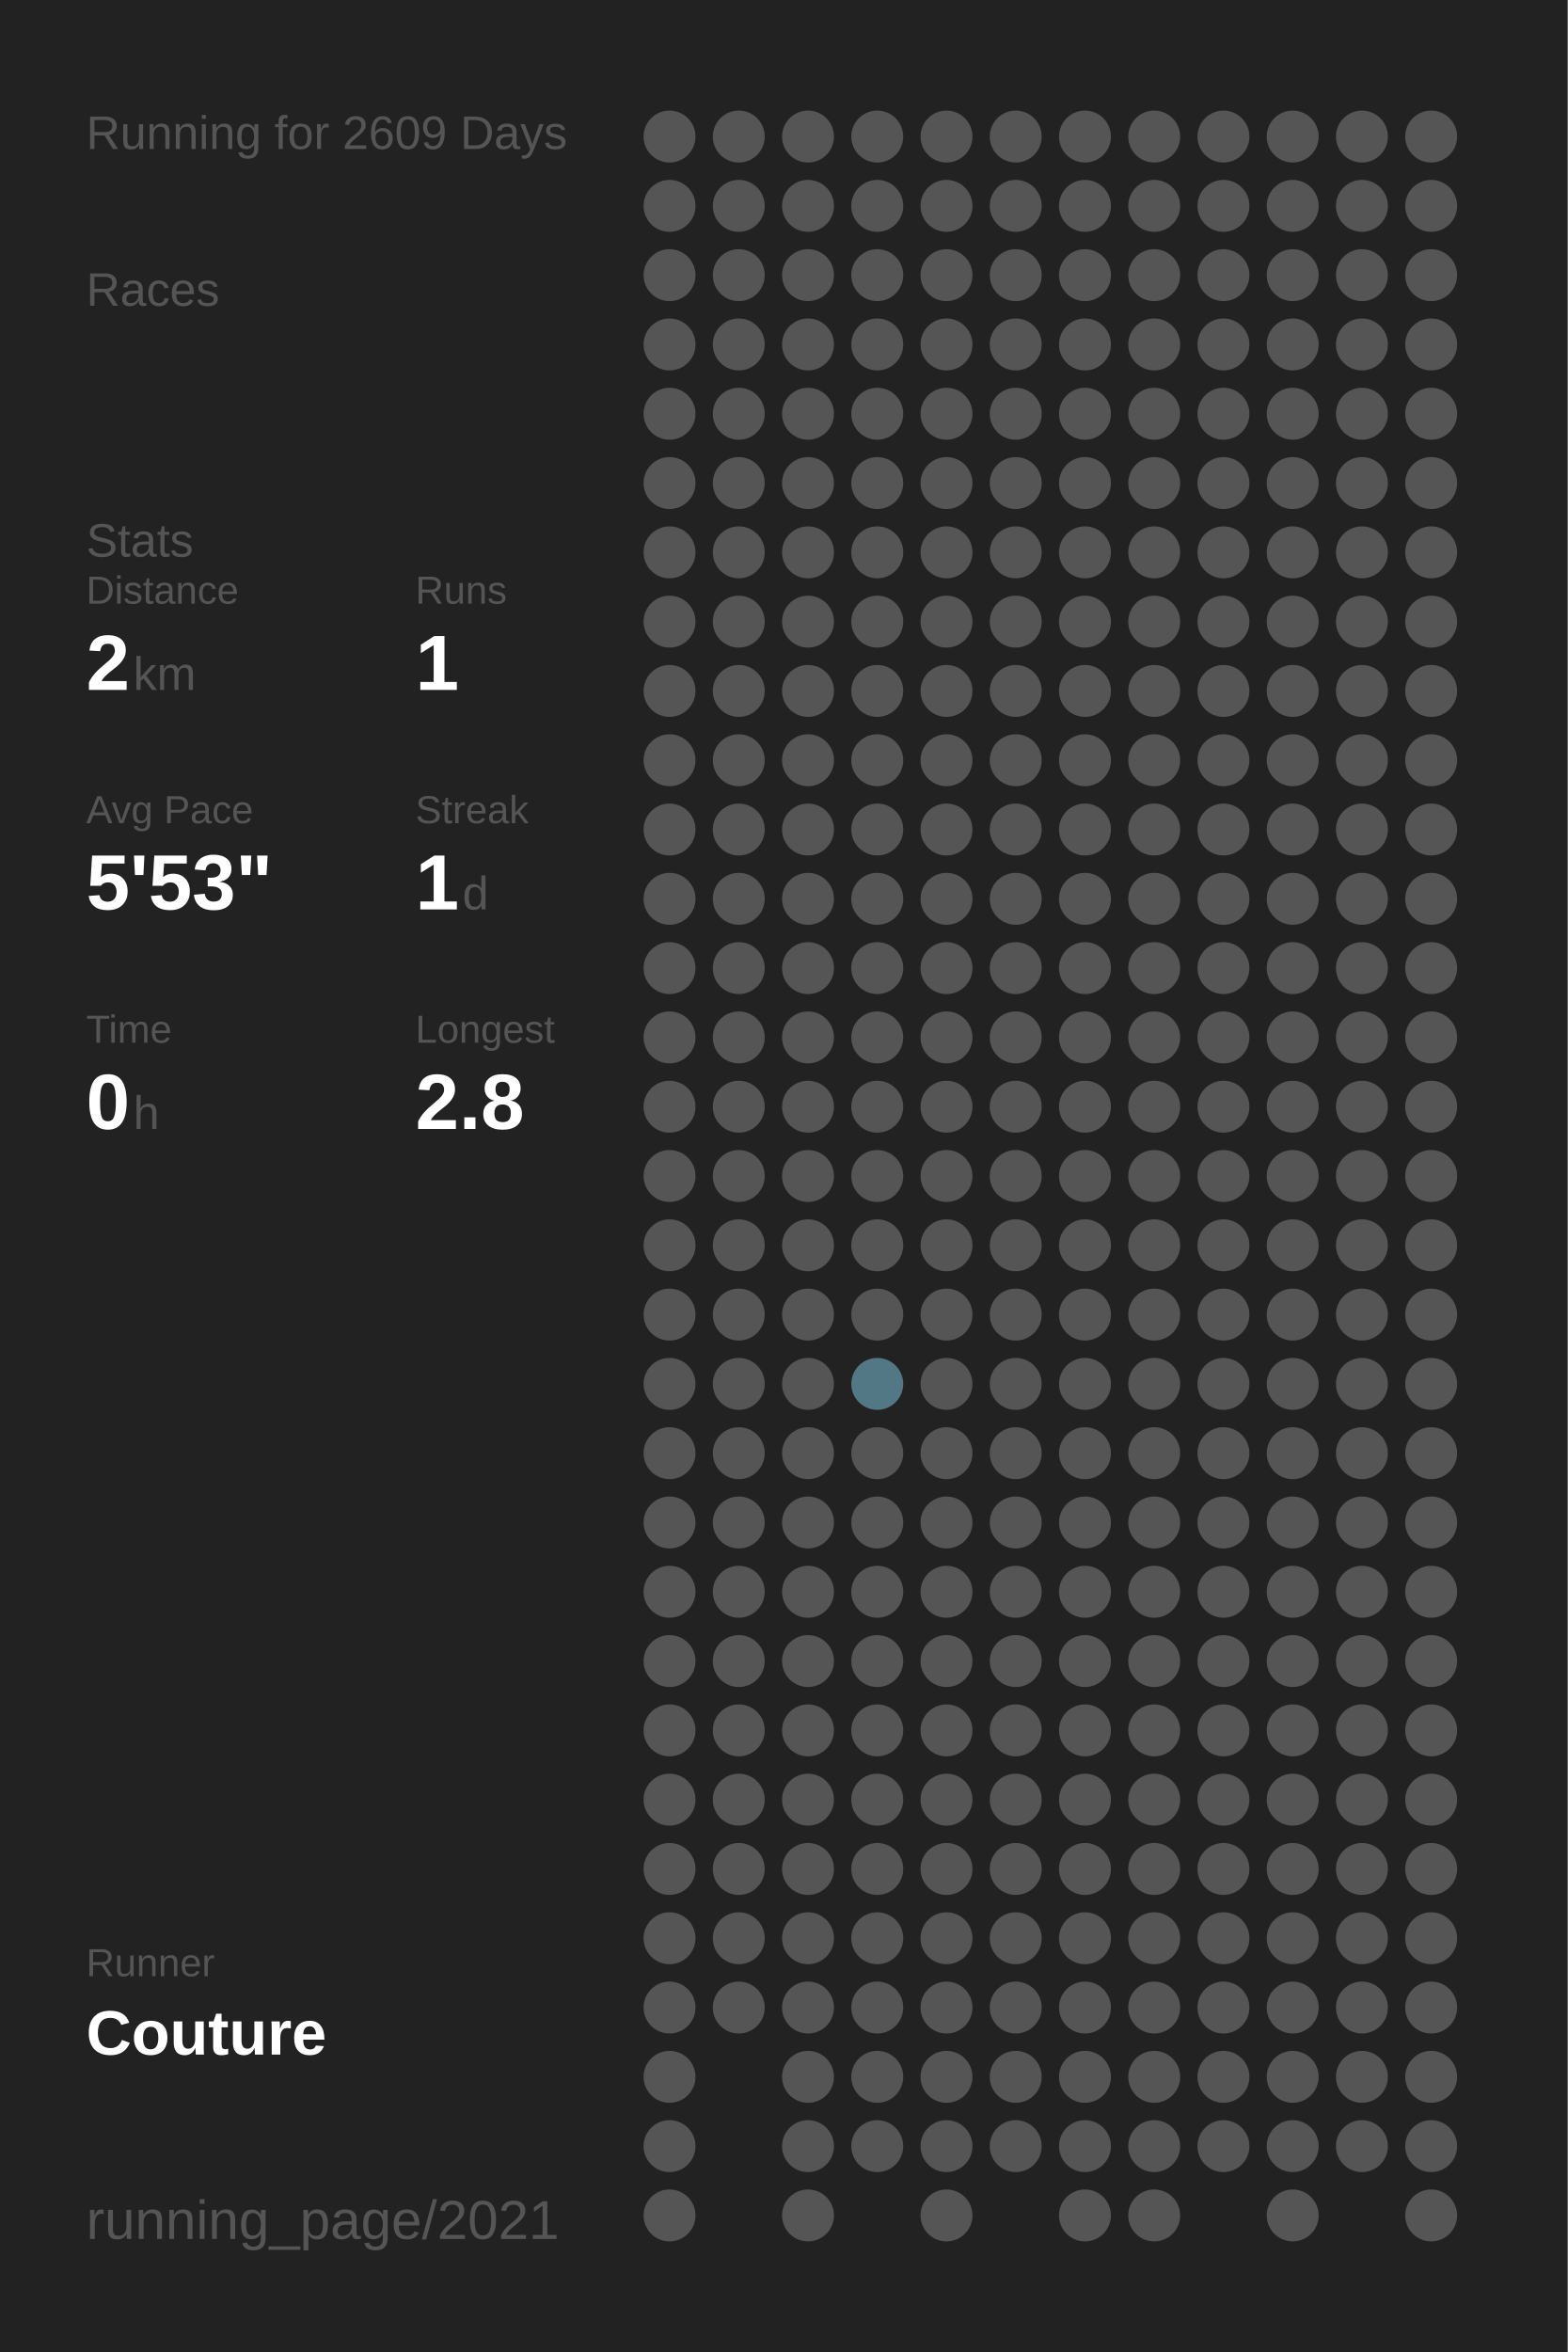
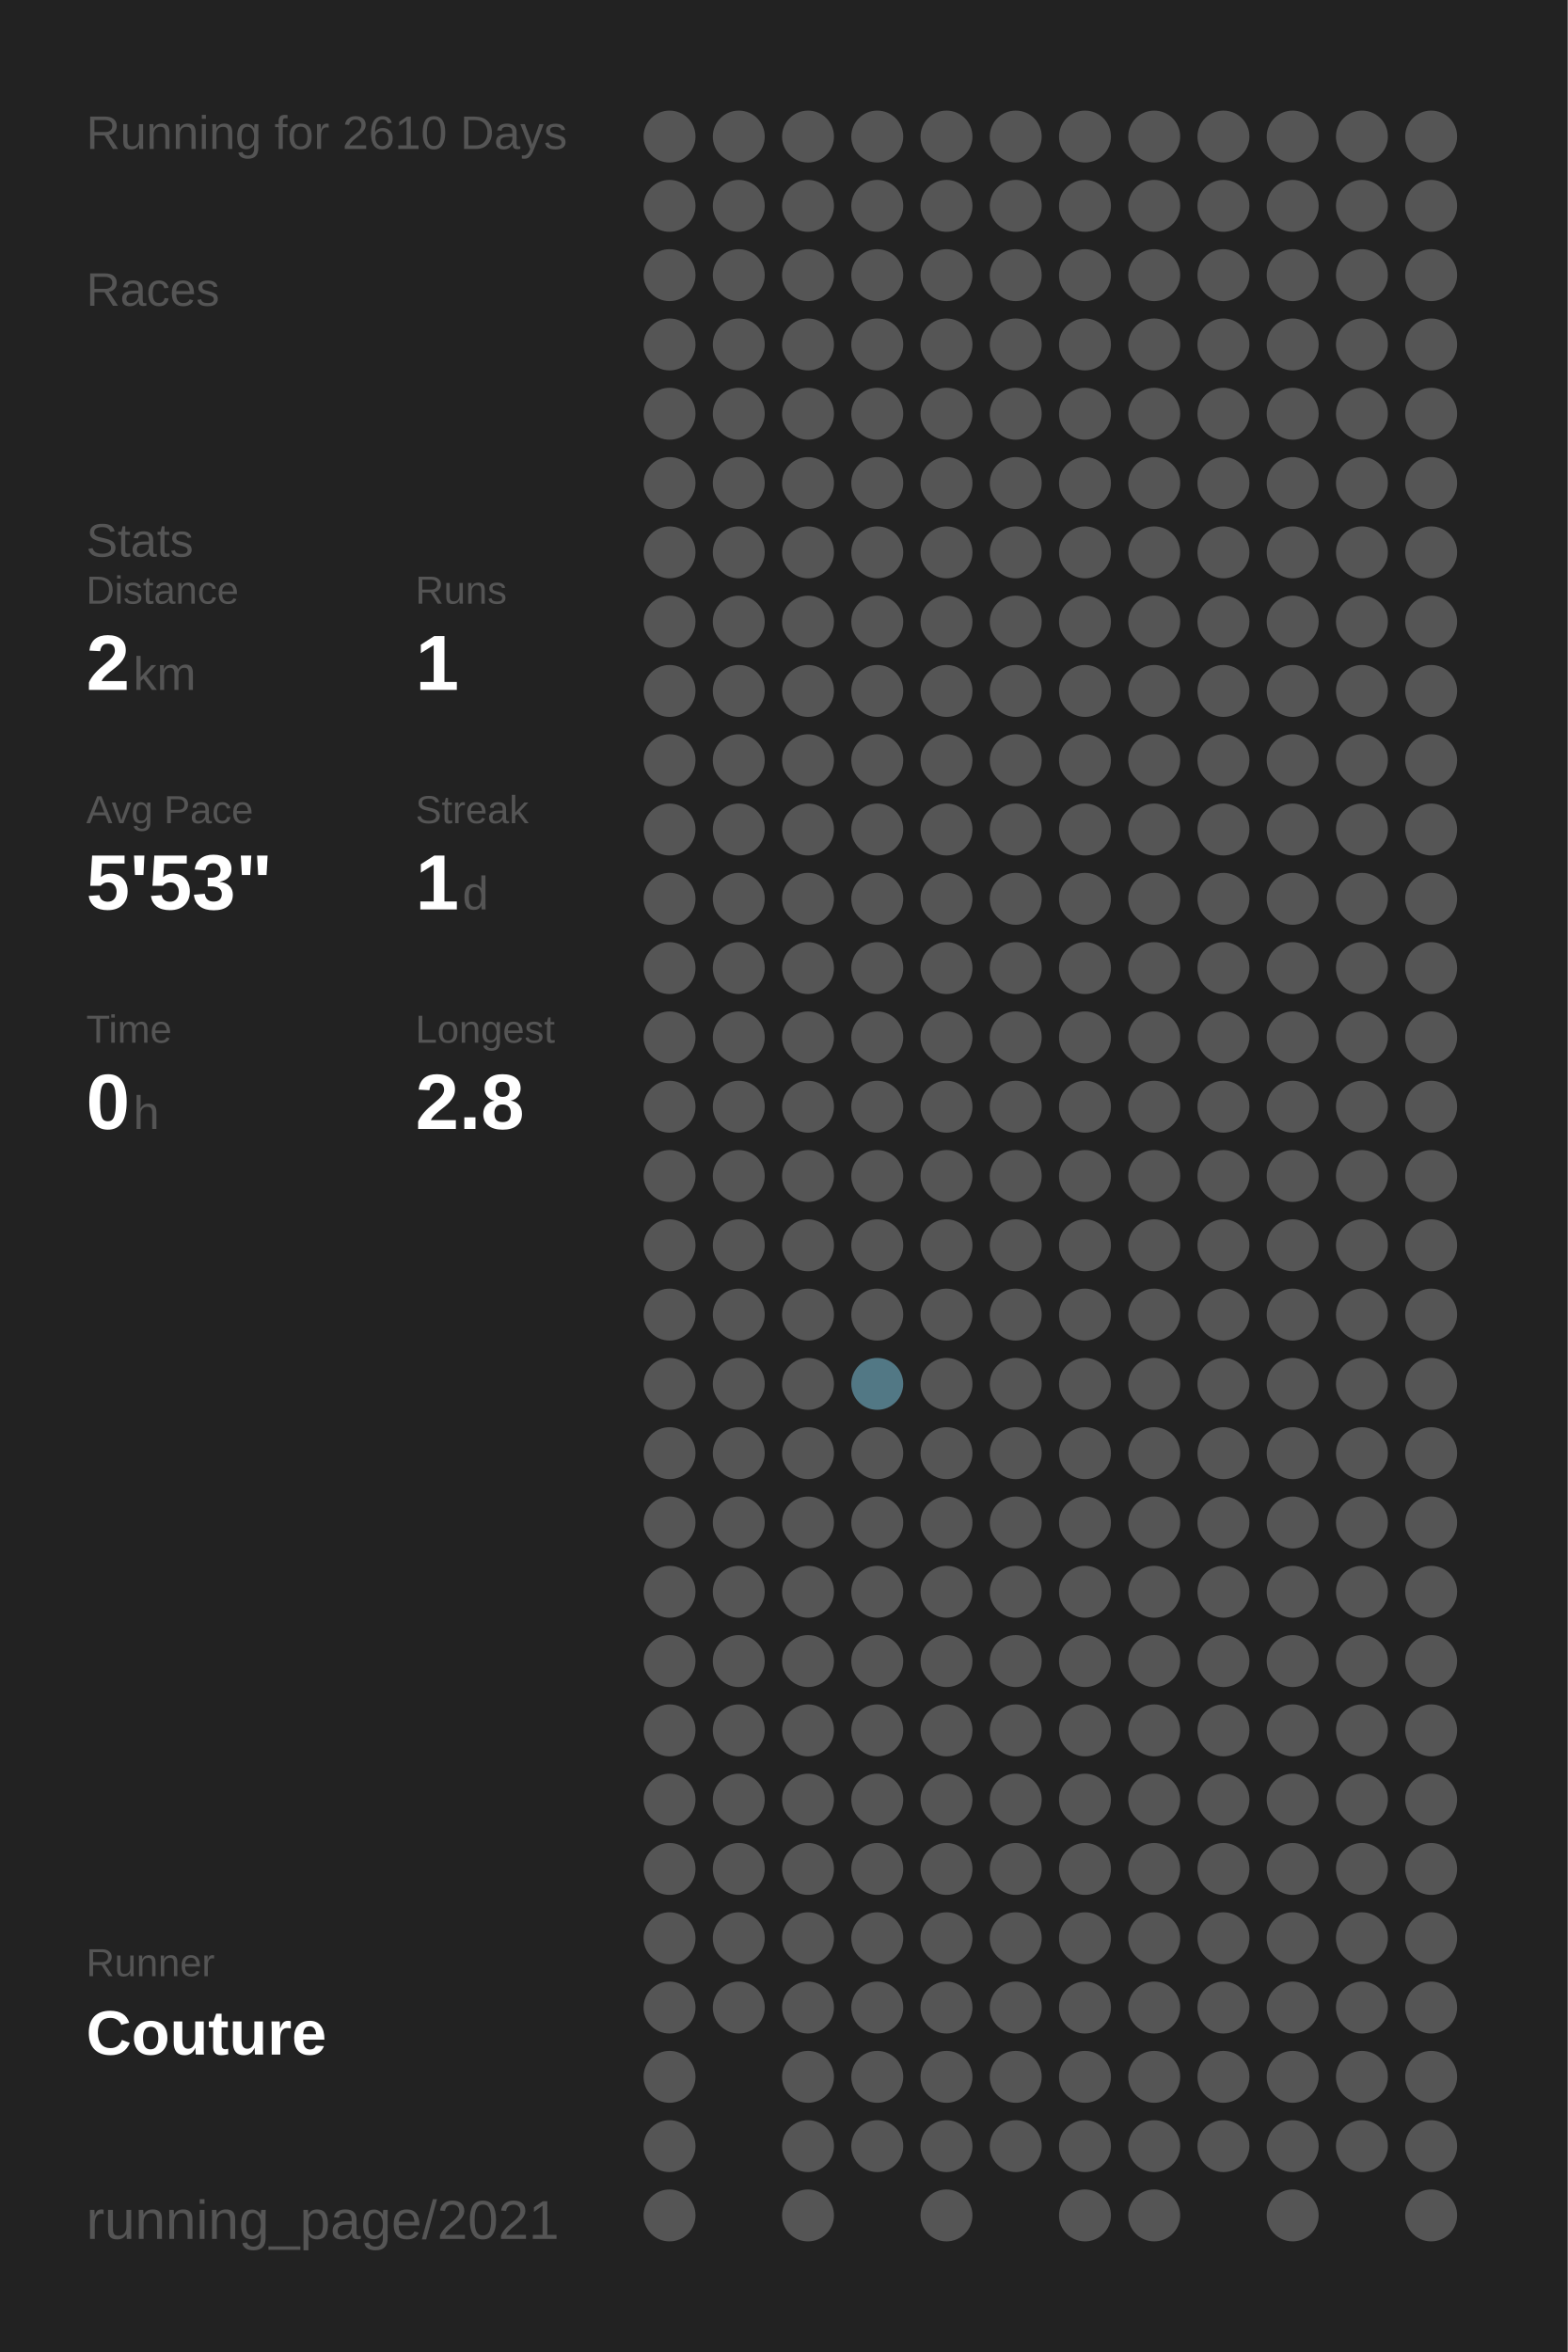
<svg xmlns="http://www.w3.org/2000/svg" baseProfile="full" height="300mm" version="1.1" viewBox="0,0,200,300" width="200mm">
  <defs />
  <rect fill="#222222" height="300" width="200" x="0" y="0" />
-   <text fill="#555555" style="font-size:6px; font-family:Arial;" x="11" y="19">Running for 2609 Days</text>
+   <text fill="#555555" style="font-size:6px; font-family:Arial;" x="11" y="19">Running for 2610 Days</text>
  <text fill="#555555" style="font-size:6px; font-family:Arial;" x="11" y="39">Races</text>
  <text fill="#555555" style="font-size:6px; font-family:Arial;" x="11" y="71">Stats</text>
  <text fill="#555555" style="font-size:5px; font-family:Arial;" x="11" y="77">Distance</text>
  <text fill="#FFFFFF" style="font-size:10px; font-family:Arial; font-weight:bold;" x="11" y="88">2</text>
  <text fill="#555555" style="font-size:6px; font-family:Arial;" x="17" y="88">km</text>
  <text fill="#555555" style="font-size:5px; font-family:Arial;" x="53" y="77">Runs</text>
  <text fill="#FFFFFF" style="font-size:10px; font-family:Arial; font-weight:bold;" x="53" y="88">1</text>
  <text fill="#555555" style="font-size:5px; font-family:Arial;" x="11" y="105">Avg Pace</text>
  <text fill="#FFFFFF" style="font-size:10px; font-family:Arial; font-weight:bold;" x="11" y="116">5'53"</text>
  <text fill="#555555" style="font-size:5px; font-family:Arial;" x="53" y="105">Streak</text>
  <text fill="#FFFFFF" style="font-size:10px; font-family:Arial; font-weight:bold;" x="53" y="116">1</text>
  <text fill="#555555" style="font-size:6px; font-family:Arial;" x="59" y="116">d</text>
  <text fill="#555555" style="font-size:5px; font-family:Arial;" x="11" y="133">Time</text>
  <text fill="#FFFFFF" style="font-size:10px; font-family:Arial; font-weight:bold;" x="11" y="144">0</text>
  <text fill="#555555" style="font-size:6px; font-family:Arial;" x="17" y="144">h</text>
  <text fill="#555555" style="font-size:5px; font-family:Arial;" x="53" y="133">Longest</text>
  <text fill="#FFFFFF" style="font-size:10px; font-family:Arial; font-weight:bold;" x="53" y="144">2.8</text>
  <text fill="#555555" style="font-size:5px; font-family:Arial;" x="11" y="252.065">Runner</text>
  <text fill="#FFFFFF" style="font-size:8px; font-family:Arial; font-weight:bold;" x="11" y="262.065">Couture</text>
  <text fill="#555555" style="font-size:7px; font-family:Arial;" x="11" y="285.581">running_page/2021</text>
  <circle cx="85.417" cy="17.419" fill="#555555" r="3.312" />
  <circle cx="85.417" cy="26.258" fill="#555555" r="3.312" />
  <circle cx="85.417" cy="35.097" fill="#555555" r="3.312" />
  <circle cx="85.417" cy="43.935" fill="#555555" r="3.312" />
  <circle cx="85.417" cy="52.774" fill="#555555" r="3.312" />
  <circle cx="85.417" cy="61.613" fill="#555555" r="3.312" />
  <circle cx="85.417" cy="70.452" fill="#555555" r="3.312" />
  <circle cx="85.417" cy="79.29" fill="#555555" r="3.312" />
  <circle cx="85.417" cy="88.129" fill="#555555" r="3.312" />
  <circle cx="85.417" cy="96.968" fill="#555555" r="3.312" />
  <circle cx="85.417" cy="105.806" fill="#555555" r="3.312" />
  <circle cx="85.417" cy="114.645" fill="#555555" r="3.312" />
  <circle cx="85.417" cy="123.484" fill="#555555" r="3.312" />
  <circle cx="85.417" cy="132.323" fill="#555555" r="3.312" />
  <circle cx="85.417" cy="141.161" fill="#555555" r="3.312" />
  <circle cx="85.417" cy="150" fill="#555555" r="3.312" />
  <circle cx="85.417" cy="158.839" fill="#555555" r="3.312" />
  <circle cx="85.417" cy="167.677" fill="#555555" r="3.312" />
  <circle cx="85.417" cy="176.516" fill="#555555" r="3.312" />
  <circle cx="85.417" cy="185.355" fill="#555555" r="3.312" />
  <circle cx="85.417" cy="194.194" fill="#555555" r="3.312" />
  <circle cx="85.417" cy="203.032" fill="#555555" r="3.312" />
  <circle cx="85.417" cy="211.871" fill="#555555" r="3.312" />
  <circle cx="85.417" cy="220.71" fill="#555555" r="3.312" />
  <circle cx="85.417" cy="229.548" fill="#555555" r="3.312" />
  <circle cx="85.417" cy="238.387" fill="#555555" r="3.312" />
  <circle cx="85.417" cy="247.226" fill="#555555" r="3.312" />
  <circle cx="85.417" cy="256.065" fill="#555555" r="3.312" />
  <circle cx="85.417" cy="264.903" fill="#555555" r="3.312" />
  <circle cx="85.417" cy="273.742" fill="#555555" r="3.312" />
  <circle cx="85.417" cy="282.581" fill="#555555" r="3.312" />
  <circle cx="94.25" cy="17.419" fill="#555555" r="3.312" />
  <circle cx="94.25" cy="26.258" fill="#555555" r="3.312" />
  <circle cx="94.25" cy="35.097" fill="#555555" r="3.312" />
  <circle cx="94.25" cy="43.935" fill="#555555" r="3.312" />
  <circle cx="94.25" cy="52.774" fill="#555555" r="3.312" />
  <circle cx="94.25" cy="61.613" fill="#555555" r="3.312" />
  <circle cx="94.25" cy="70.452" fill="#555555" r="3.312" />
  <circle cx="94.25" cy="79.29" fill="#555555" r="3.312" />
  <circle cx="94.25" cy="88.129" fill="#555555" r="3.312" />
  <circle cx="94.25" cy="96.968" fill="#555555" r="3.312" />
  <circle cx="94.25" cy="105.806" fill="#555555" r="3.312" />
  <circle cx="94.25" cy="114.645" fill="#555555" r="3.312" />
  <circle cx="94.25" cy="123.484" fill="#555555" r="3.312" />
  <circle cx="94.25" cy="132.323" fill="#555555" r="3.312" />
  <circle cx="94.25" cy="141.161" fill="#555555" r="3.312" />
  <circle cx="94.25" cy="150" fill="#555555" r="3.312" />
  <circle cx="94.25" cy="158.839" fill="#555555" r="3.312" />
  <circle cx="94.25" cy="167.677" fill="#555555" r="3.312" />
  <circle cx="94.25" cy="176.516" fill="#555555" r="3.312" />
  <circle cx="94.25" cy="185.355" fill="#555555" r="3.312" />
  <circle cx="94.25" cy="194.194" fill="#555555" r="3.312" />
  <circle cx="94.25" cy="203.032" fill="#555555" r="3.312" />
  <circle cx="94.25" cy="211.871" fill="#555555" r="3.312" />
  <circle cx="94.25" cy="220.71" fill="#555555" r="3.312" />
  <circle cx="94.25" cy="229.548" fill="#555555" r="3.312" />
  <circle cx="94.25" cy="238.387" fill="#555555" r="3.312" />
  <circle cx="94.25" cy="247.226" fill="#555555" r="3.312" />
  <circle cx="94.25" cy="256.065" fill="#555555" r="3.312" />
  <circle cx="103.083" cy="17.419" fill="#555555" r="3.312" />
  <circle cx="103.083" cy="26.258" fill="#555555" r="3.312" />
  <circle cx="103.083" cy="35.097" fill="#555555" r="3.312" />
  <circle cx="103.083" cy="43.935" fill="#555555" r="3.312" />
  <circle cx="103.083" cy="52.774" fill="#555555" r="3.312" />
  <circle cx="103.083" cy="61.613" fill="#555555" r="3.312" />
  <circle cx="103.083" cy="70.452" fill="#555555" r="3.312" />
  <circle cx="103.083" cy="79.29" fill="#555555" r="3.312" />
  <circle cx="103.083" cy="88.129" fill="#555555" r="3.312" />
  <circle cx="103.083" cy="96.968" fill="#555555" r="3.312" />
  <circle cx="103.083" cy="105.806" fill="#555555" r="3.312" />
  <circle cx="103.083" cy="114.645" fill="#555555" r="3.312" />
  <circle cx="103.083" cy="123.484" fill="#555555" r="3.312" />
  <circle cx="103.083" cy="132.323" fill="#555555" r="3.312" />
  <circle cx="103.083" cy="141.161" fill="#555555" r="3.312" />
  <circle cx="103.083" cy="150" fill="#555555" r="3.312" />
  <circle cx="103.083" cy="158.839" fill="#555555" r="3.312" />
  <circle cx="103.083" cy="167.677" fill="#555555" r="3.312" />
  <circle cx="103.083" cy="176.516" fill="#555555" r="3.312" />
  <circle cx="103.083" cy="185.355" fill="#555555" r="3.312" />
  <circle cx="103.083" cy="194.194" fill="#555555" r="3.312" />
  <circle cx="103.083" cy="203.032" fill="#555555" r="3.312" />
  <circle cx="103.083" cy="211.871" fill="#555555" r="3.312" />
  <circle cx="103.083" cy="220.71" fill="#555555" r="3.312" />
  <circle cx="103.083" cy="229.548" fill="#555555" r="3.312" />
  <circle cx="103.083" cy="238.387" fill="#555555" r="3.312" />
  <circle cx="103.083" cy="247.226" fill="#555555" r="3.312" />
  <circle cx="103.083" cy="256.065" fill="#555555" r="3.312" />
  <circle cx="103.083" cy="264.903" fill="#555555" r="3.312" />
  <circle cx="103.083" cy="273.742" fill="#555555" r="3.312" />
  <circle cx="103.083" cy="282.581" fill="#555555" r="3.312" />
  <circle cx="111.917" cy="17.419" fill="#555555" r="3.312" />
  <circle cx="111.917" cy="26.258" fill="#555555" r="3.312" />
  <circle cx="111.917" cy="35.097" fill="#555555" r="3.312" />
  <circle cx="111.917" cy="43.935" fill="#555555" r="3.312" />
  <circle cx="111.917" cy="52.774" fill="#555555" r="3.312" />
  <circle cx="111.917" cy="61.613" fill="#555555" r="3.312" />
  <circle cx="111.917" cy="70.452" fill="#555555" r="3.312" />
  <circle cx="111.917" cy="79.29" fill="#555555" r="3.312" />
  <circle cx="111.917" cy="88.129" fill="#555555" r="3.312" />
  <circle cx="111.917" cy="96.968" fill="#555555" r="3.312" />
  <circle cx="111.917" cy="105.806" fill="#555555" r="3.312" />
  <circle cx="111.917" cy="114.645" fill="#555555" r="3.312" />
  <circle cx="111.917" cy="123.484" fill="#555555" r="3.312" />
  <circle cx="111.917" cy="132.323" fill="#555555" r="3.312" />
  <circle cx="111.917" cy="141.161" fill="#555555" r="3.312" />
  <circle cx="111.917" cy="150" fill="#555555" r="3.312" />
  <circle cx="111.917" cy="158.839" fill="#555555" r="3.312" />
  <circle cx="111.917" cy="167.677" fill="#555555" r="3.312" />
  <circle cx="111.917" cy="176.516" fill="#527885" r="3.312" />
  <circle cx="111.917" cy="185.355" fill="#555555" r="3.312" />
  <circle cx="111.917" cy="194.194" fill="#555555" r="3.312" />
  <circle cx="111.917" cy="203.032" fill="#555555" r="3.312" />
  <circle cx="111.917" cy="211.871" fill="#555555" r="3.312" />
  <circle cx="111.917" cy="220.71" fill="#555555" r="3.312" />
  <circle cx="111.917" cy="229.548" fill="#555555" r="3.312" />
  <circle cx="111.917" cy="238.387" fill="#555555" r="3.312" />
  <circle cx="111.917" cy="247.226" fill="#555555" r="3.312" />
  <circle cx="111.917" cy="256.065" fill="#555555" r="3.312" />
  <circle cx="111.917" cy="264.903" fill="#555555" r="3.312" />
  <circle cx="111.917" cy="273.742" fill="#555555" r="3.312" />
  <circle cx="120.75" cy="17.419" fill="#555555" r="3.312" />
  <circle cx="120.75" cy="26.258" fill="#555555" r="3.312" />
  <circle cx="120.75" cy="35.097" fill="#555555" r="3.312" />
  <circle cx="120.75" cy="43.935" fill="#555555" r="3.312" />
  <circle cx="120.75" cy="52.774" fill="#555555" r="3.312" />
  <circle cx="120.75" cy="61.613" fill="#555555" r="3.312" />
  <circle cx="120.75" cy="70.452" fill="#555555" r="3.312" />
  <circle cx="120.75" cy="79.29" fill="#555555" r="3.312" />
  <circle cx="120.75" cy="88.129" fill="#555555" r="3.312" />
  <circle cx="120.75" cy="96.968" fill="#555555" r="3.312" />
  <circle cx="120.75" cy="105.806" fill="#555555" r="3.312" />
  <circle cx="120.75" cy="114.645" fill="#555555" r="3.312" />
  <circle cx="120.75" cy="123.484" fill="#555555" r="3.312" />
  <circle cx="120.75" cy="132.323" fill="#555555" r="3.312" />
  <circle cx="120.75" cy="141.161" fill="#555555" r="3.312" />
  <circle cx="120.75" cy="150" fill="#555555" r="3.312" />
  <circle cx="120.75" cy="158.839" fill="#555555" r="3.312" />
  <circle cx="120.75" cy="167.677" fill="#555555" r="3.312" />
  <circle cx="120.75" cy="176.516" fill="#555555" r="3.312" />
  <circle cx="120.75" cy="185.355" fill="#555555" r="3.312" />
  <circle cx="120.75" cy="194.194" fill="#555555" r="3.312" />
  <circle cx="120.75" cy="203.032" fill="#555555" r="3.312" />
  <circle cx="120.75" cy="211.871" fill="#555555" r="3.312" />
  <circle cx="120.75" cy="220.71" fill="#555555" r="3.312" />
  <circle cx="120.75" cy="229.548" fill="#555555" r="3.312" />
  <circle cx="120.75" cy="238.387" fill="#555555" r="3.312" />
  <circle cx="120.75" cy="247.226" fill="#555555" r="3.312" />
  <circle cx="120.75" cy="256.065" fill="#555555" r="3.312" />
  <circle cx="120.75" cy="264.903" fill="#555555" r="3.312" />
  <circle cx="120.75" cy="273.742" fill="#555555" r="3.312" />
  <circle cx="120.75" cy="282.581" fill="#555555" r="3.312" />
  <circle cx="129.583" cy="17.419" fill="#555555" r="3.312" />
  <circle cx="129.583" cy="26.258" fill="#555555" r="3.312" />
  <circle cx="129.583" cy="35.097" fill="#555555" r="3.312" />
  <circle cx="129.583" cy="43.935" fill="#555555" r="3.312" />
  <circle cx="129.583" cy="52.774" fill="#555555" r="3.312" />
  <circle cx="129.583" cy="61.613" fill="#555555" r="3.312" />
  <circle cx="129.583" cy="70.452" fill="#555555" r="3.312" />
  <circle cx="129.583" cy="79.29" fill="#555555" r="3.312" />
  <circle cx="129.583" cy="88.129" fill="#555555" r="3.312" />
  <circle cx="129.583" cy="96.968" fill="#555555" r="3.312" />
  <circle cx="129.583" cy="105.806" fill="#555555" r="3.312" />
  <circle cx="129.583" cy="114.645" fill="#555555" r="3.312" />
  <circle cx="129.583" cy="123.484" fill="#555555" r="3.312" />
  <circle cx="129.583" cy="132.323" fill="#555555" r="3.312" />
  <circle cx="129.583" cy="141.161" fill="#555555" r="3.312" />
  <circle cx="129.583" cy="150" fill="#555555" r="3.312" />
  <circle cx="129.583" cy="158.839" fill="#555555" r="3.312" />
  <circle cx="129.583" cy="167.677" fill="#555555" r="3.312" />
  <circle cx="129.583" cy="176.516" fill="#555555" r="3.312" />
  <circle cx="129.583" cy="185.355" fill="#555555" r="3.312" />
  <circle cx="129.583" cy="194.194" fill="#555555" r="3.312" />
  <circle cx="129.583" cy="203.032" fill="#555555" r="3.312" />
  <circle cx="129.583" cy="211.871" fill="#555555" r="3.312" />
  <circle cx="129.583" cy="220.71" fill="#555555" r="3.312" />
  <circle cx="129.583" cy="229.548" fill="#555555" r="3.312" />
  <circle cx="129.583" cy="238.387" fill="#555555" r="3.312" />
  <circle cx="129.583" cy="247.226" fill="#555555" r="3.312" />
  <circle cx="129.583" cy="256.065" fill="#555555" r="3.312" />
  <circle cx="129.583" cy="264.903" fill="#555555" r="3.312" />
  <circle cx="129.583" cy="273.742" fill="#555555" r="3.312" />
  <circle cx="138.417" cy="17.419" fill="#555555" r="3.312" />
  <circle cx="138.417" cy="26.258" fill="#555555" r="3.312" />
  <circle cx="138.417" cy="35.097" fill="#555555" r="3.312" />
  <circle cx="138.417" cy="43.935" fill="#555555" r="3.312" />
  <circle cx="138.417" cy="52.774" fill="#555555" r="3.312" />
  <circle cx="138.417" cy="61.613" fill="#555555" r="3.312" />
  <circle cx="138.417" cy="70.452" fill="#555555" r="3.312" />
  <circle cx="138.417" cy="79.29" fill="#555555" r="3.312" />
  <circle cx="138.417" cy="88.129" fill="#555555" r="3.312" />
  <circle cx="138.417" cy="96.968" fill="#555555" r="3.312" />
  <circle cx="138.417" cy="105.806" fill="#555555" r="3.312" />
  <circle cx="138.417" cy="114.645" fill="#555555" r="3.312" />
  <circle cx="138.417" cy="123.484" fill="#555555" r="3.312" />
  <circle cx="138.417" cy="132.323" fill="#555555" r="3.312" />
  <circle cx="138.417" cy="141.161" fill="#555555" r="3.312" />
  <circle cx="138.417" cy="150" fill="#555555" r="3.312" />
  <circle cx="138.417" cy="158.839" fill="#555555" r="3.312" />
  <circle cx="138.417" cy="167.677" fill="#555555" r="3.312" />
  <circle cx="138.417" cy="176.516" fill="#555555" r="3.312" />
  <circle cx="138.417" cy="185.355" fill="#555555" r="3.312" />
  <circle cx="138.417" cy="194.194" fill="#555555" r="3.312" />
  <circle cx="138.417" cy="203.032" fill="#555555" r="3.312" />
  <circle cx="138.417" cy="211.871" fill="#555555" r="3.312" />
  <circle cx="138.417" cy="220.71" fill="#555555" r="3.312" />
  <circle cx="138.417" cy="229.548" fill="#555555" r="3.312" />
  <circle cx="138.417" cy="238.387" fill="#555555" r="3.312" />
  <circle cx="138.417" cy="247.226" fill="#555555" r="3.312" />
  <circle cx="138.417" cy="256.065" fill="#555555" r="3.312" />
  <circle cx="138.417" cy="264.903" fill="#555555" r="3.312" />
  <circle cx="138.417" cy="273.742" fill="#555555" r="3.312" />
  <circle cx="138.417" cy="282.581" fill="#555555" r="3.312" />
  <circle cx="147.25" cy="17.419" fill="#555555" r="3.312" />
  <circle cx="147.25" cy="26.258" fill="#555555" r="3.312" />
  <circle cx="147.25" cy="35.097" fill="#555555" r="3.312" />
  <circle cx="147.25" cy="43.935" fill="#555555" r="3.312" />
  <circle cx="147.25" cy="52.774" fill="#555555" r="3.312" />
  <circle cx="147.25" cy="61.613" fill="#555555" r="3.312" />
  <circle cx="147.25" cy="70.452" fill="#555555" r="3.312" />
  <circle cx="147.25" cy="79.29" fill="#555555" r="3.312" />
  <circle cx="147.25" cy="88.129" fill="#555555" r="3.312" />
  <circle cx="147.25" cy="96.968" fill="#555555" r="3.312" />
  <circle cx="147.25" cy="105.806" fill="#555555" r="3.312" />
  <circle cx="147.25" cy="114.645" fill="#555555" r="3.312" />
  <circle cx="147.25" cy="123.484" fill="#555555" r="3.312" />
  <circle cx="147.25" cy="132.323" fill="#555555" r="3.312" />
  <circle cx="147.25" cy="141.161" fill="#555555" r="3.312" />
  <circle cx="147.25" cy="150" fill="#555555" r="3.312" />
  <circle cx="147.25" cy="158.839" fill="#555555" r="3.312" />
  <circle cx="147.25" cy="167.677" fill="#555555" r="3.312" />
  <circle cx="147.25" cy="176.516" fill="#555555" r="3.312" />
  <circle cx="147.25" cy="185.355" fill="#555555" r="3.312" />
  <circle cx="147.25" cy="194.194" fill="#555555" r="3.312" />
  <circle cx="147.25" cy="203.032" fill="#555555" r="3.312" />
  <circle cx="147.25" cy="211.871" fill="#555555" r="3.312" />
  <circle cx="147.25" cy="220.71" fill="#555555" r="3.312" />
  <circle cx="147.25" cy="229.548" fill="#555555" r="3.312" />
  <circle cx="147.25" cy="238.387" fill="#555555" r="3.312" />
  <circle cx="147.25" cy="247.226" fill="#555555" r="3.312" />
  <circle cx="147.25" cy="256.065" fill="#555555" r="3.312" />
  <circle cx="147.25" cy="264.903" fill="#555555" r="3.312" />
  <circle cx="147.25" cy="273.742" fill="#555555" r="3.312" />
  <circle cx="147.25" cy="282.581" fill="#555555" r="3.312" />
  <circle cx="156.083" cy="17.419" fill="#555555" r="3.312" />
  <circle cx="156.083" cy="26.258" fill="#555555" r="3.312" />
  <circle cx="156.083" cy="35.097" fill="#555555" r="3.312" />
  <circle cx="156.083" cy="43.935" fill="#555555" r="3.312" />
  <circle cx="156.083" cy="52.774" fill="#555555" r="3.312" />
  <circle cx="156.083" cy="61.613" fill="#555555" r="3.312" />
  <circle cx="156.083" cy="70.452" fill="#555555" r="3.312" />
  <circle cx="156.083" cy="79.29" fill="#555555" r="3.312" />
  <circle cx="156.083" cy="88.129" fill="#555555" r="3.312" />
  <circle cx="156.083" cy="96.968" fill="#555555" r="3.312" />
  <circle cx="156.083" cy="105.806" fill="#555555" r="3.312" />
  <circle cx="156.083" cy="114.645" fill="#555555" r="3.312" />
  <circle cx="156.083" cy="123.484" fill="#555555" r="3.312" />
  <circle cx="156.083" cy="132.323" fill="#555555" r="3.312" />
  <circle cx="156.083" cy="141.161" fill="#555555" r="3.312" />
  <circle cx="156.083" cy="150" fill="#555555" r="3.312" />
  <circle cx="156.083" cy="158.839" fill="#555555" r="3.312" />
  <circle cx="156.083" cy="167.677" fill="#555555" r="3.312" />
  <circle cx="156.083" cy="176.516" fill="#555555" r="3.312" />
  <circle cx="156.083" cy="185.355" fill="#555555" r="3.312" />
  <circle cx="156.083" cy="194.194" fill="#555555" r="3.312" />
  <circle cx="156.083" cy="203.032" fill="#555555" r="3.312" />
  <circle cx="156.083" cy="211.871" fill="#555555" r="3.312" />
  <circle cx="156.083" cy="220.71" fill="#555555" r="3.312" />
  <circle cx="156.083" cy="229.548" fill="#555555" r="3.312" />
  <circle cx="156.083" cy="238.387" fill="#555555" r="3.312" />
  <circle cx="156.083" cy="247.226" fill="#555555" r="3.312" />
  <circle cx="156.083" cy="256.065" fill="#555555" r="3.312" />
  <circle cx="156.083" cy="264.903" fill="#555555" r="3.312" />
  <circle cx="156.083" cy="273.742" fill="#555555" r="3.312" />
  <circle cx="164.917" cy="17.419" fill="#555555" r="3.312" />
  <circle cx="164.917" cy="26.258" fill="#555555" r="3.312" />
  <circle cx="164.917" cy="35.097" fill="#555555" r="3.312" />
  <circle cx="164.917" cy="43.935" fill="#555555" r="3.312" />
  <circle cx="164.917" cy="52.774" fill="#555555" r="3.312" />
  <circle cx="164.917" cy="61.613" fill="#555555" r="3.312" />
  <circle cx="164.917" cy="70.452" fill="#555555" r="3.312" />
  <circle cx="164.917" cy="79.29" fill="#555555" r="3.312" />
  <circle cx="164.917" cy="88.129" fill="#555555" r="3.312" />
  <circle cx="164.917" cy="96.968" fill="#555555" r="3.312" />
  <circle cx="164.917" cy="105.806" fill="#555555" r="3.312" />
  <circle cx="164.917" cy="114.645" fill="#555555" r="3.312" />
  <circle cx="164.917" cy="123.484" fill="#555555" r="3.312" />
  <circle cx="164.917" cy="132.323" fill="#555555" r="3.312" />
  <circle cx="164.917" cy="141.161" fill="#555555" r="3.312" />
  <circle cx="164.917" cy="150" fill="#555555" r="3.312" />
  <circle cx="164.917" cy="158.839" fill="#555555" r="3.312" />
  <circle cx="164.917" cy="167.677" fill="#555555" r="3.312" />
  <circle cx="164.917" cy="176.516" fill="#555555" r="3.312" />
  <circle cx="164.917" cy="185.355" fill="#555555" r="3.312" />
  <circle cx="164.917" cy="194.194" fill="#555555" r="3.312" />
  <circle cx="164.917" cy="203.032" fill="#555555" r="3.312" />
  <circle cx="164.917" cy="211.871" fill="#555555" r="3.312" />
  <circle cx="164.917" cy="220.71" fill="#555555" r="3.312" />
  <circle cx="164.917" cy="229.548" fill="#555555" r="3.312" />
  <circle cx="164.917" cy="238.387" fill="#555555" r="3.312" />
  <circle cx="164.917" cy="247.226" fill="#555555" r="3.312" />
  <circle cx="164.917" cy="256.065" fill="#555555" r="3.312" />
  <circle cx="164.917" cy="264.903" fill="#555555" r="3.312" />
  <circle cx="164.917" cy="273.742" fill="#555555" r="3.312" />
  <circle cx="164.917" cy="282.581" fill="#555555" r="3.312" />
  <circle cx="173.75" cy="17.419" fill="#555555" r="3.312" />
  <circle cx="173.75" cy="26.258" fill="#555555" r="3.312" />
  <circle cx="173.75" cy="35.097" fill="#555555" r="3.312" />
  <circle cx="173.75" cy="43.935" fill="#555555" r="3.312" />
  <circle cx="173.75" cy="52.774" fill="#555555" r="3.312" />
  <circle cx="173.75" cy="61.613" fill="#555555" r="3.312" />
  <circle cx="173.75" cy="70.452" fill="#555555" r="3.312" />
  <circle cx="173.75" cy="79.29" fill="#555555" r="3.312" />
  <circle cx="173.75" cy="88.129" fill="#555555" r="3.312" />
  <circle cx="173.75" cy="96.968" fill="#555555" r="3.312" />
  <circle cx="173.75" cy="105.806" fill="#555555" r="3.312" />
  <circle cx="173.75" cy="114.645" fill="#555555" r="3.312" />
  <circle cx="173.75" cy="123.484" fill="#555555" r="3.312" />
  <circle cx="173.75" cy="132.323" fill="#555555" r="3.312" />
  <circle cx="173.75" cy="141.161" fill="#555555" r="3.312" />
  <circle cx="173.75" cy="150" fill="#555555" r="3.312" />
  <circle cx="173.75" cy="158.839" fill="#555555" r="3.312" />
  <circle cx="173.75" cy="167.677" fill="#555555" r="3.312" />
  <circle cx="173.75" cy="176.516" fill="#555555" r="3.312" />
  <circle cx="173.75" cy="185.355" fill="#555555" r="3.312" />
  <circle cx="173.75" cy="194.194" fill="#555555" r="3.312" />
  <circle cx="173.75" cy="203.032" fill="#555555" r="3.312" />
  <circle cx="173.75" cy="211.871" fill="#555555" r="3.312" />
  <circle cx="173.75" cy="220.71" fill="#555555" r="3.312" />
  <circle cx="173.75" cy="229.548" fill="#555555" r="3.312" />
  <circle cx="173.75" cy="238.387" fill="#555555" r="3.312" />
  <circle cx="173.75" cy="247.226" fill="#555555" r="3.312" />
  <circle cx="173.75" cy="256.065" fill="#555555" r="3.312" />
  <circle cx="173.75" cy="264.903" fill="#555555" r="3.312" />
  <circle cx="173.75" cy="273.742" fill="#555555" r="3.312" />
  <circle cx="182.583" cy="17.419" fill="#555555" r="3.312" />
  <circle cx="182.583" cy="26.258" fill="#555555" r="3.312" />
  <circle cx="182.583" cy="35.097" fill="#555555" r="3.312" />
  <circle cx="182.583" cy="43.935" fill="#555555" r="3.312" />
  <circle cx="182.583" cy="52.774" fill="#555555" r="3.312" />
  <circle cx="182.583" cy="61.613" fill="#555555" r="3.312" />
  <circle cx="182.583" cy="70.452" fill="#555555" r="3.312" />
  <circle cx="182.583" cy="79.29" fill="#555555" r="3.312" />
  <circle cx="182.583" cy="88.129" fill="#555555" r="3.312" />
  <circle cx="182.583" cy="96.968" fill="#555555" r="3.312" />
  <circle cx="182.583" cy="105.806" fill="#555555" r="3.312" />
  <circle cx="182.583" cy="114.645" fill="#555555" r="3.312" />
  <circle cx="182.583" cy="123.484" fill="#555555" r="3.312" />
  <circle cx="182.583" cy="132.323" fill="#555555" r="3.312" />
  <circle cx="182.583" cy="141.161" fill="#555555" r="3.312" />
  <circle cx="182.583" cy="150" fill="#555555" r="3.312" />
  <circle cx="182.583" cy="158.839" fill="#555555" r="3.312" />
  <circle cx="182.583" cy="167.677" fill="#555555" r="3.312" />
  <circle cx="182.583" cy="176.516" fill="#555555" r="3.312" />
  <circle cx="182.583" cy="185.355" fill="#555555" r="3.312" />
  <circle cx="182.583" cy="194.194" fill="#555555" r="3.312" />
  <circle cx="182.583" cy="203.032" fill="#555555" r="3.312" />
  <circle cx="182.583" cy="211.871" fill="#555555" r="3.312" />
  <circle cx="182.583" cy="220.71" fill="#555555" r="3.312" />
  <circle cx="182.583" cy="229.548" fill="#555555" r="3.312" />
  <circle cx="182.583" cy="238.387" fill="#555555" r="3.312" />
  <circle cx="182.583" cy="247.226" fill="#555555" r="3.312" />
  <circle cx="182.583" cy="256.065" fill="#555555" r="3.312" />
  <circle cx="182.583" cy="264.903" fill="#555555" r="3.312" />
  <circle cx="182.583" cy="273.742" fill="#555555" r="3.312" />
  <circle cx="182.583" cy="282.581" fill="#555555" r="3.312" />
</svg>
